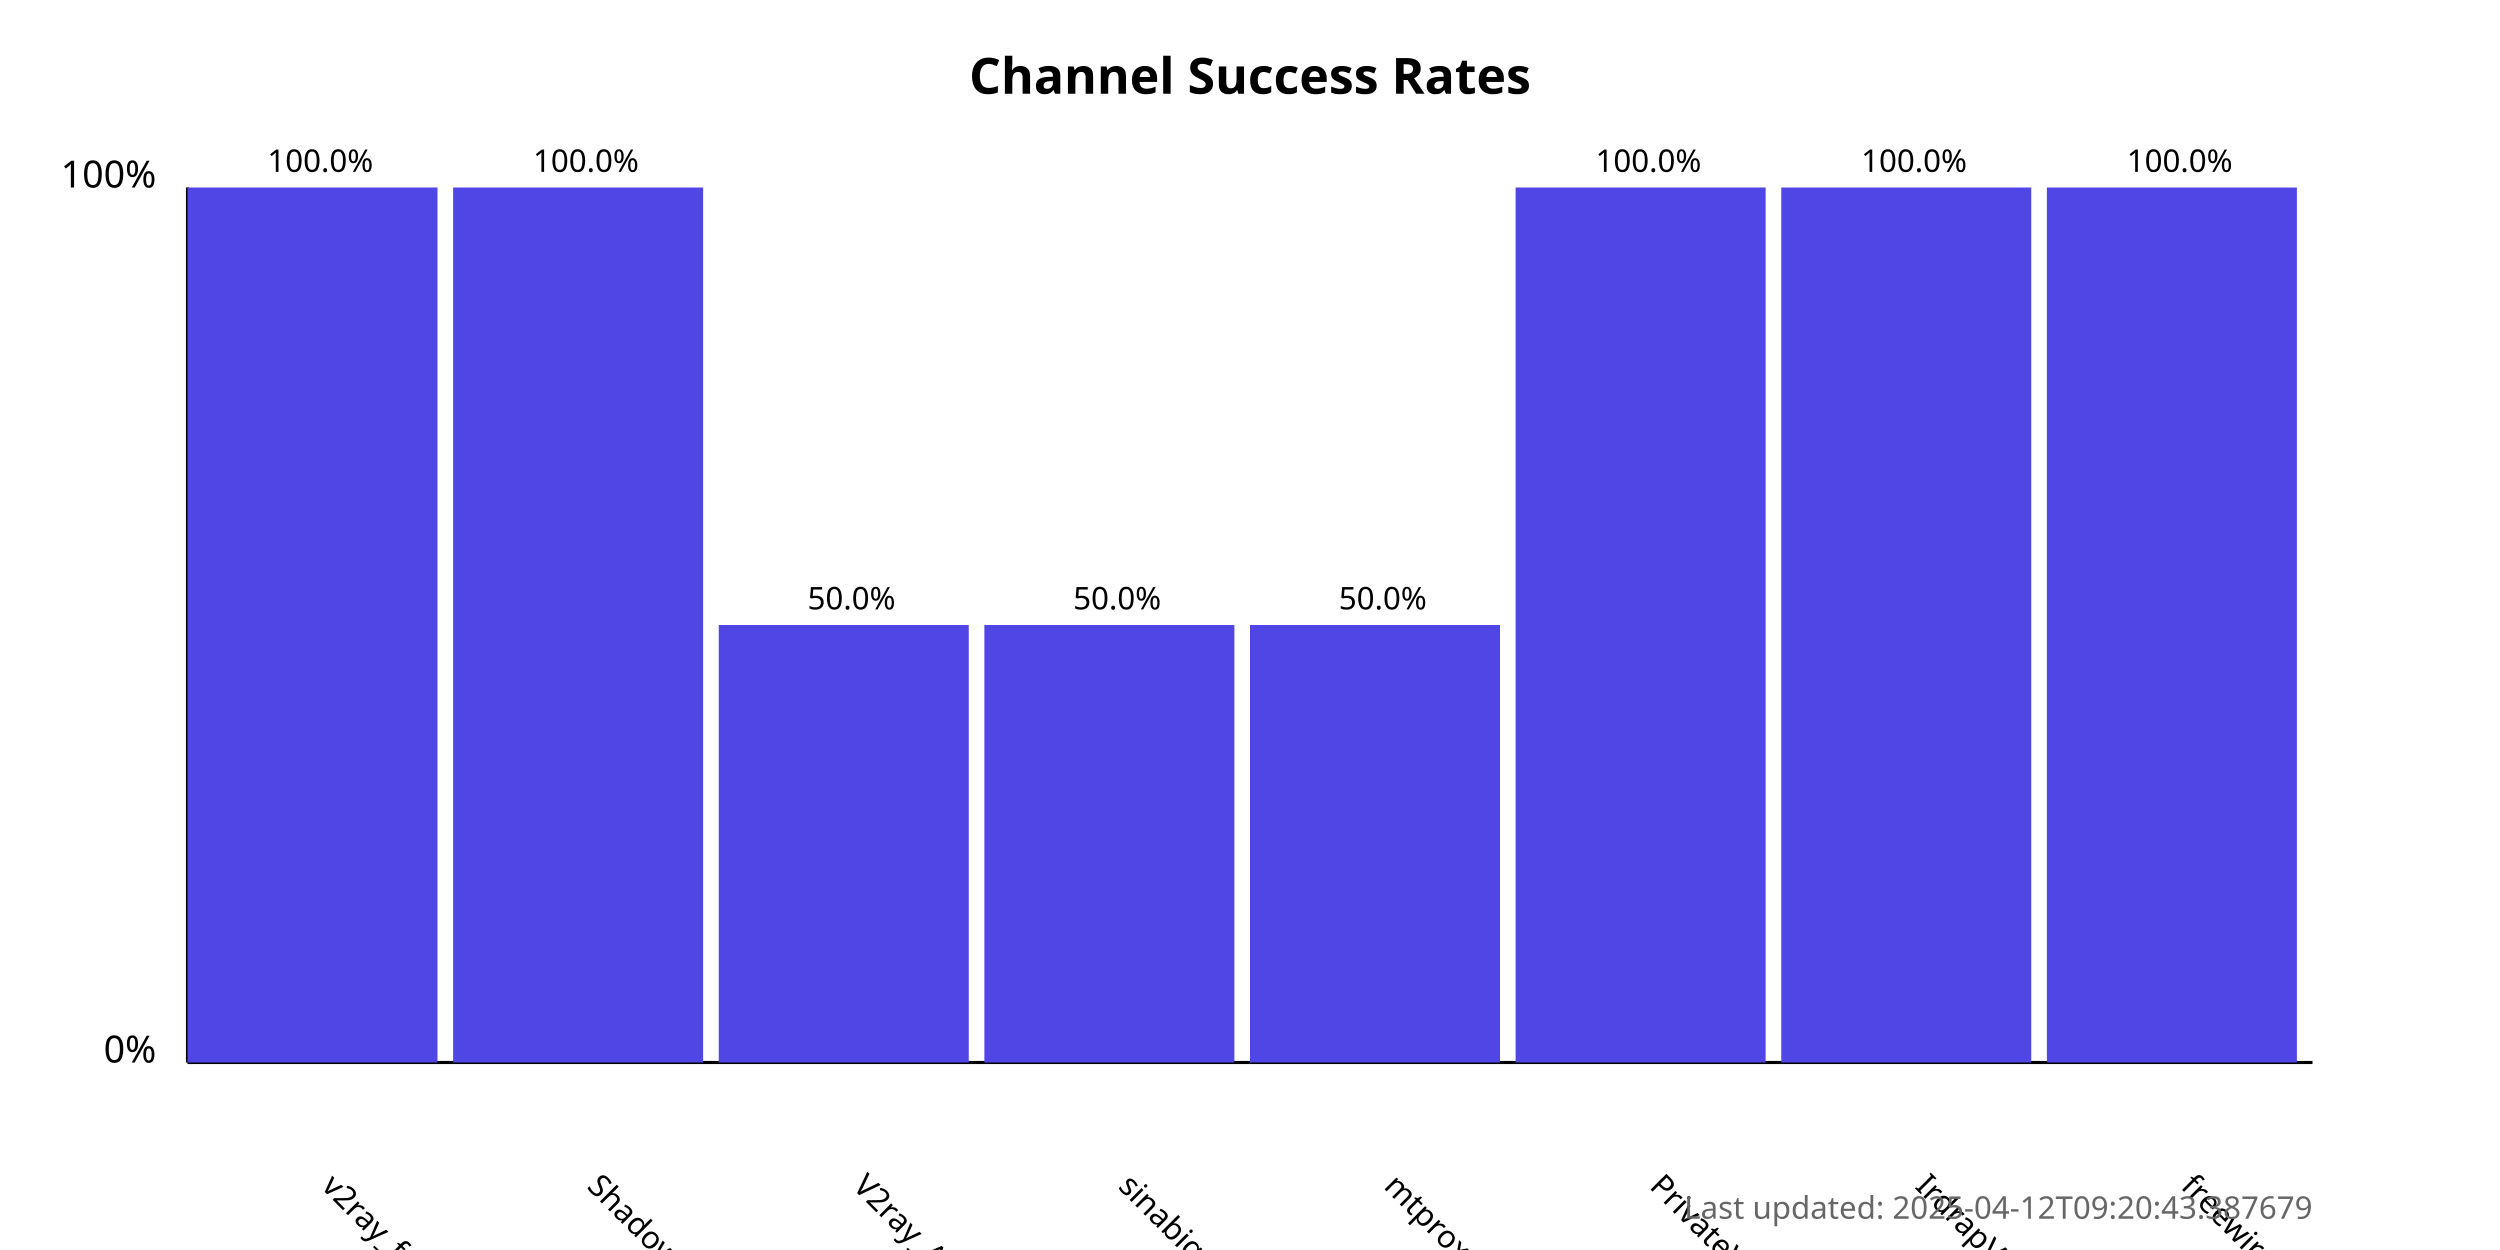
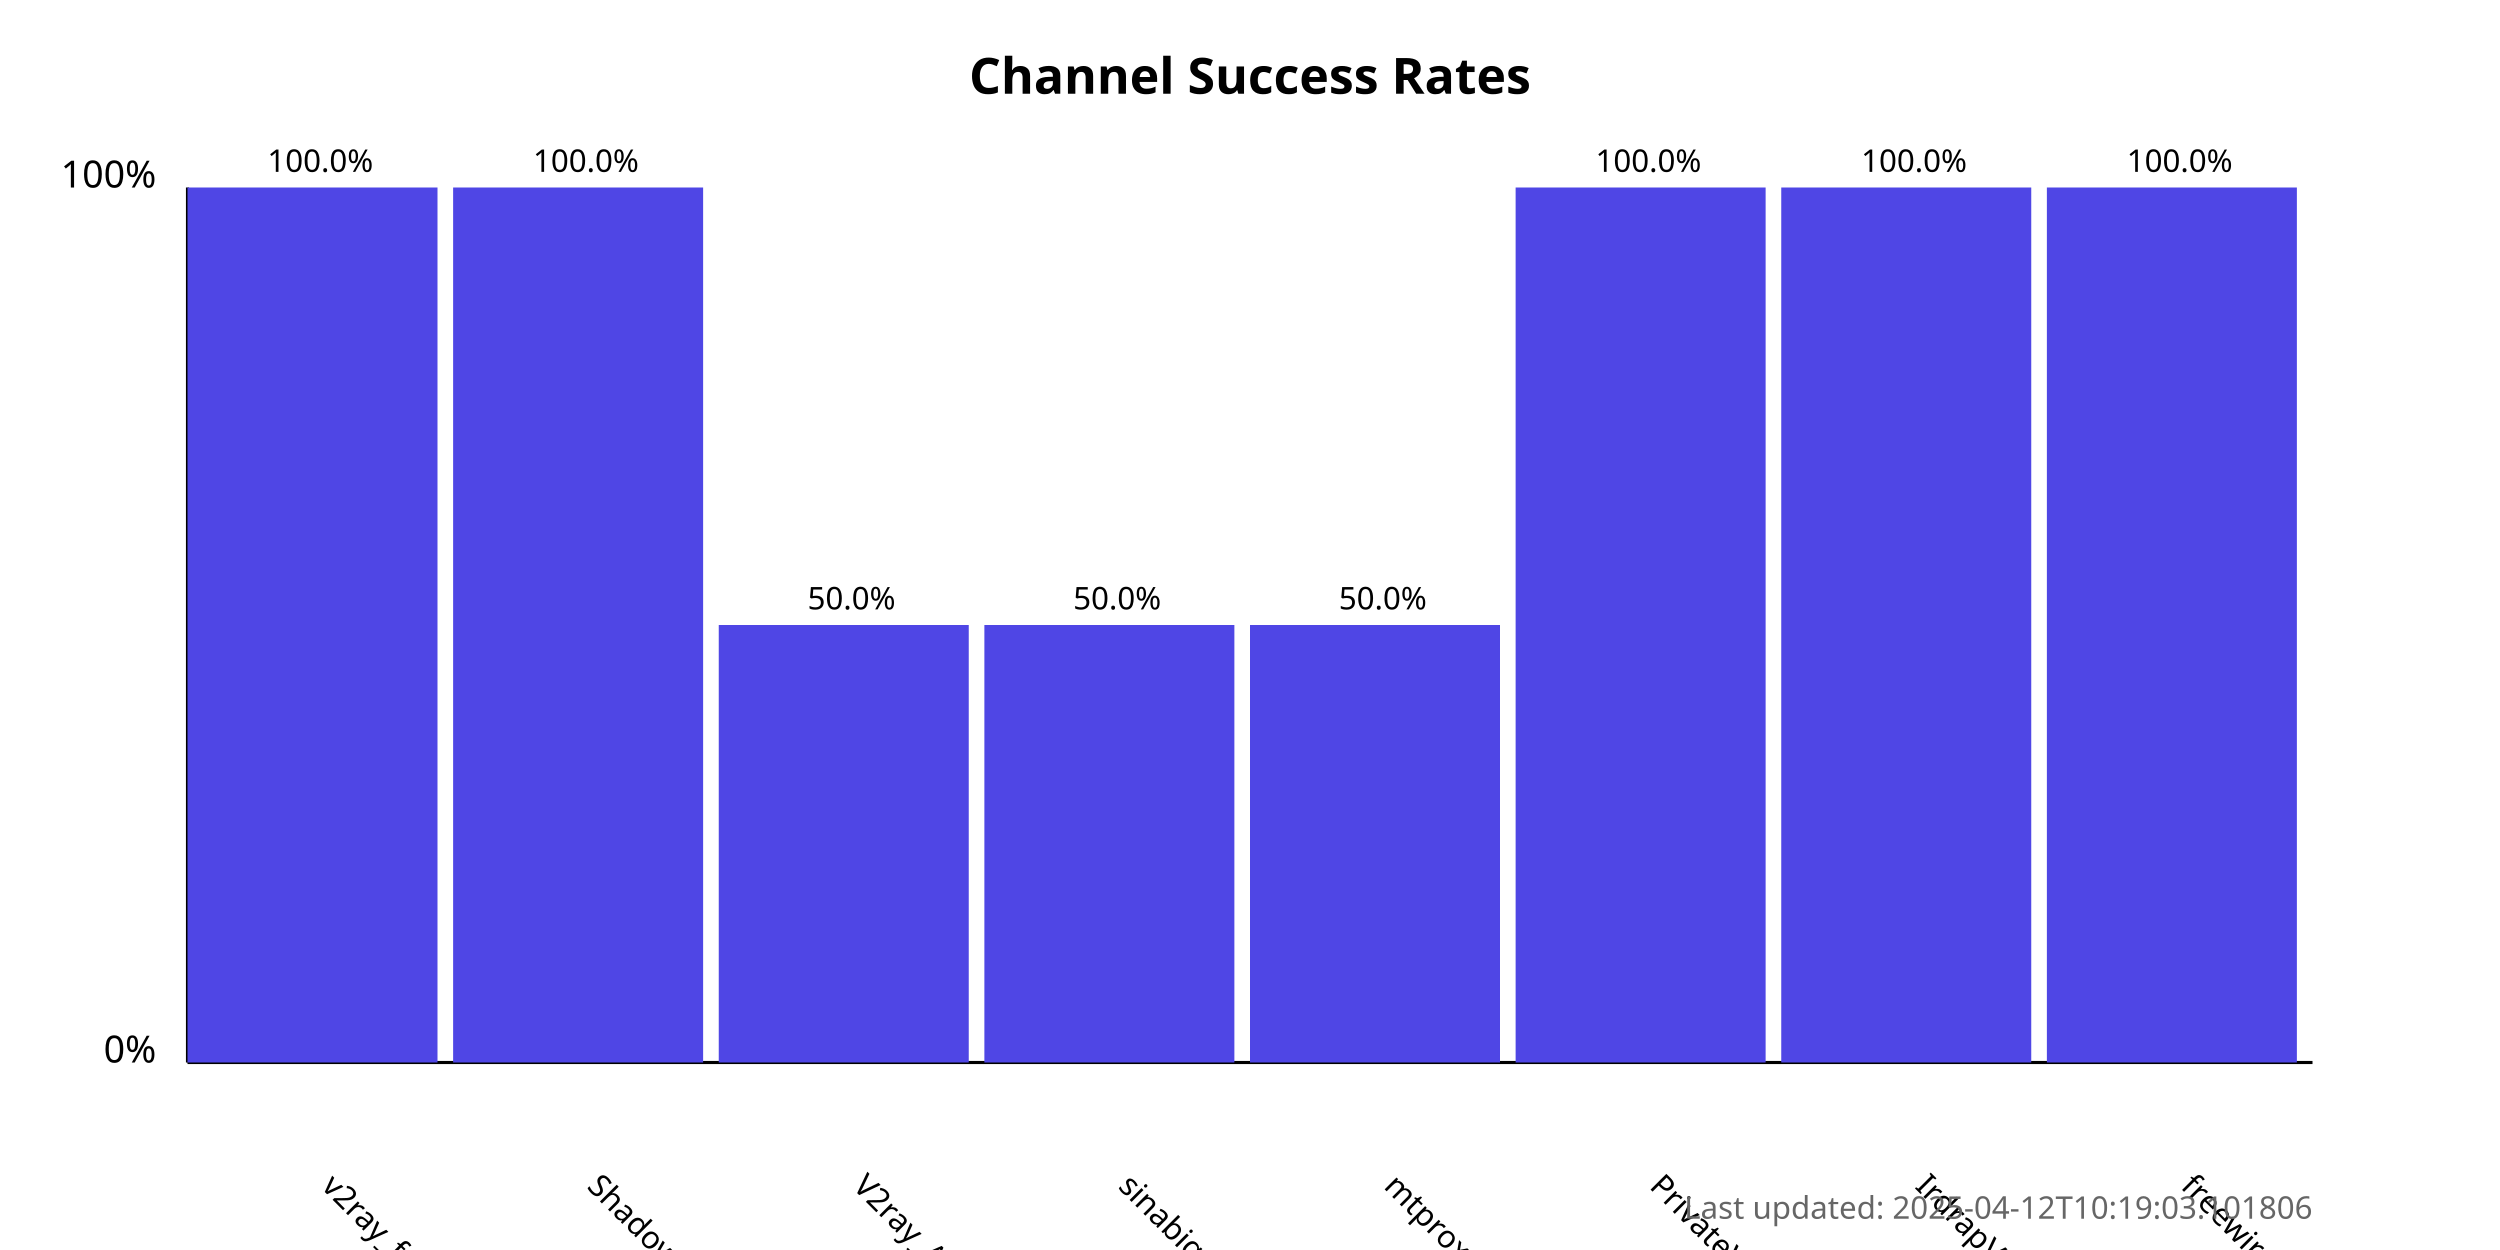
<svg xmlns="http://www.w3.org/2000/svg" width="800" height="400">
  <style>
            .chart-title { font: bold 16px sans-serif; }
            .axis-label { font: 12px sans-serif; }
            .tick-label { font: 10px sans-serif; }
            .bar { fill: #4f46e5; }
            .bar:hover { fill: #6366f1; }
            .timestamp { font: 10px sans-serif; fill: #666; }
        </style>
  <text x="400.0" y="30" text-anchor="middle" class="chart-title">
            Channel Success Rates
        </text>
  <line x1="60" y1="340" x2="60" y2="60" stroke="black" stroke-width="1" />
  <line x1="60" y1="340" x2="740" y2="340" stroke="black" stroke-width="1" />
  <text x="50" y="340" text-anchor="end" class="axis-label">0%</text>
  <text x="50" y="60" text-anchor="end" class="axis-label">100%</text>
  <g>
    <rect x="60" y="60.0" width="80.0" height="280.0" class="bar" />
    <text x="102.5" y="380" transform="rotate(45, 102.5, 380)" text-anchor="start" class="tick-label">
                v2ray_free_conf
            </text>
    <text x="102.5" y="55.0" text-anchor="middle" class="tick-label">
                100.0%
            </text>
  </g>
  <g>
    <rect x="145.0" y="60.0" width="80.0" height="280.0" class="bar" />
    <text x="187.5" y="380" transform="rotate(45, 187.5, 380)" text-anchor="start" class="tick-label">
                ShadowProxy66
            </text>
    <text x="187.5" y="55.0" text-anchor="middle" class="tick-label">
                100.0%
            </text>
  </g>
  <g>
    <rect x="230.0" y="200.0" width="80.0" height="140.0" class="bar" />
    <text x="272.5" y="380" transform="rotate(45, 272.5, 380)" text-anchor="start" class="tick-label">
                V2ray_Alpha
            </text>
    <text x="272.5" y="195.0" text-anchor="middle" class="tick-label">
                50.0%
            </text>
  </g>
  <g>
    <rect x="315.0" y="200.0" width="80.0" height="140.0" class="bar" />
    <text x="357.5" y="380" transform="rotate(45, 357.5, 380)" text-anchor="start" class="tick-label">
                sinabigo
            </text>
    <text x="357.5" y="195.0" text-anchor="middle" class="tick-label">
                50.0%
            </text>
  </g>
  <g>
    <rect x="400.0" y="200.0" width="80.0" height="140.0" class="bar" />
    <text x="442.5" y="380" transform="rotate(45, 442.5, 380)" text-anchor="start" class="tick-label">
                mtproxy_lists
            </text>
    <text x="442.5" y="195.0" text-anchor="middle" class="tick-label">
                50.0%
            </text>
  </g>
  <g>
    <rect x="485.0" y="60.0" width="80.0" height="280.0" class="bar" />
    <text x="527.5" y="380" transform="rotate(45, 527.5, 380)" text-anchor="start" class="tick-label">
                PrivateVPNs
            </text>
    <text x="527.5" y="55.0" text-anchor="middle" class="tick-label">
                100.0%
            </text>
  </g>
  <g>
    <rect x="570.0" y="60.0" width="80.0" height="280.0" class="bar" />
    <text x="612.5" y="380" transform="rotate(45, 612.5, 380)" text-anchor="start" class="tick-label">
                IrdrapVPNnews
            </text>
    <text x="612.5" y="55.0" text-anchor="middle" class="tick-label">
                100.0%
            </text>
  </g>
  <g>
    <rect x="655.0" y="60.0" width="80.0" height="280.0" class="bar" />
    <text x="697.5" y="380" transform="rotate(45, 697.5, 380)" text-anchor="start" class="tick-label">
                freewireguard
            </text>
    <text x="697.5" y="55.0" text-anchor="middle" class="tick-label">
                100.0%
            </text>
  </g>
  <text x="740" y="390" text-anchor="end" class="timestamp">
-             Last updated: 2025-04-12T09:20:43.387679
+             Last updated: 2025-04-12T10:19:03.101806
        </text>
</svg>
